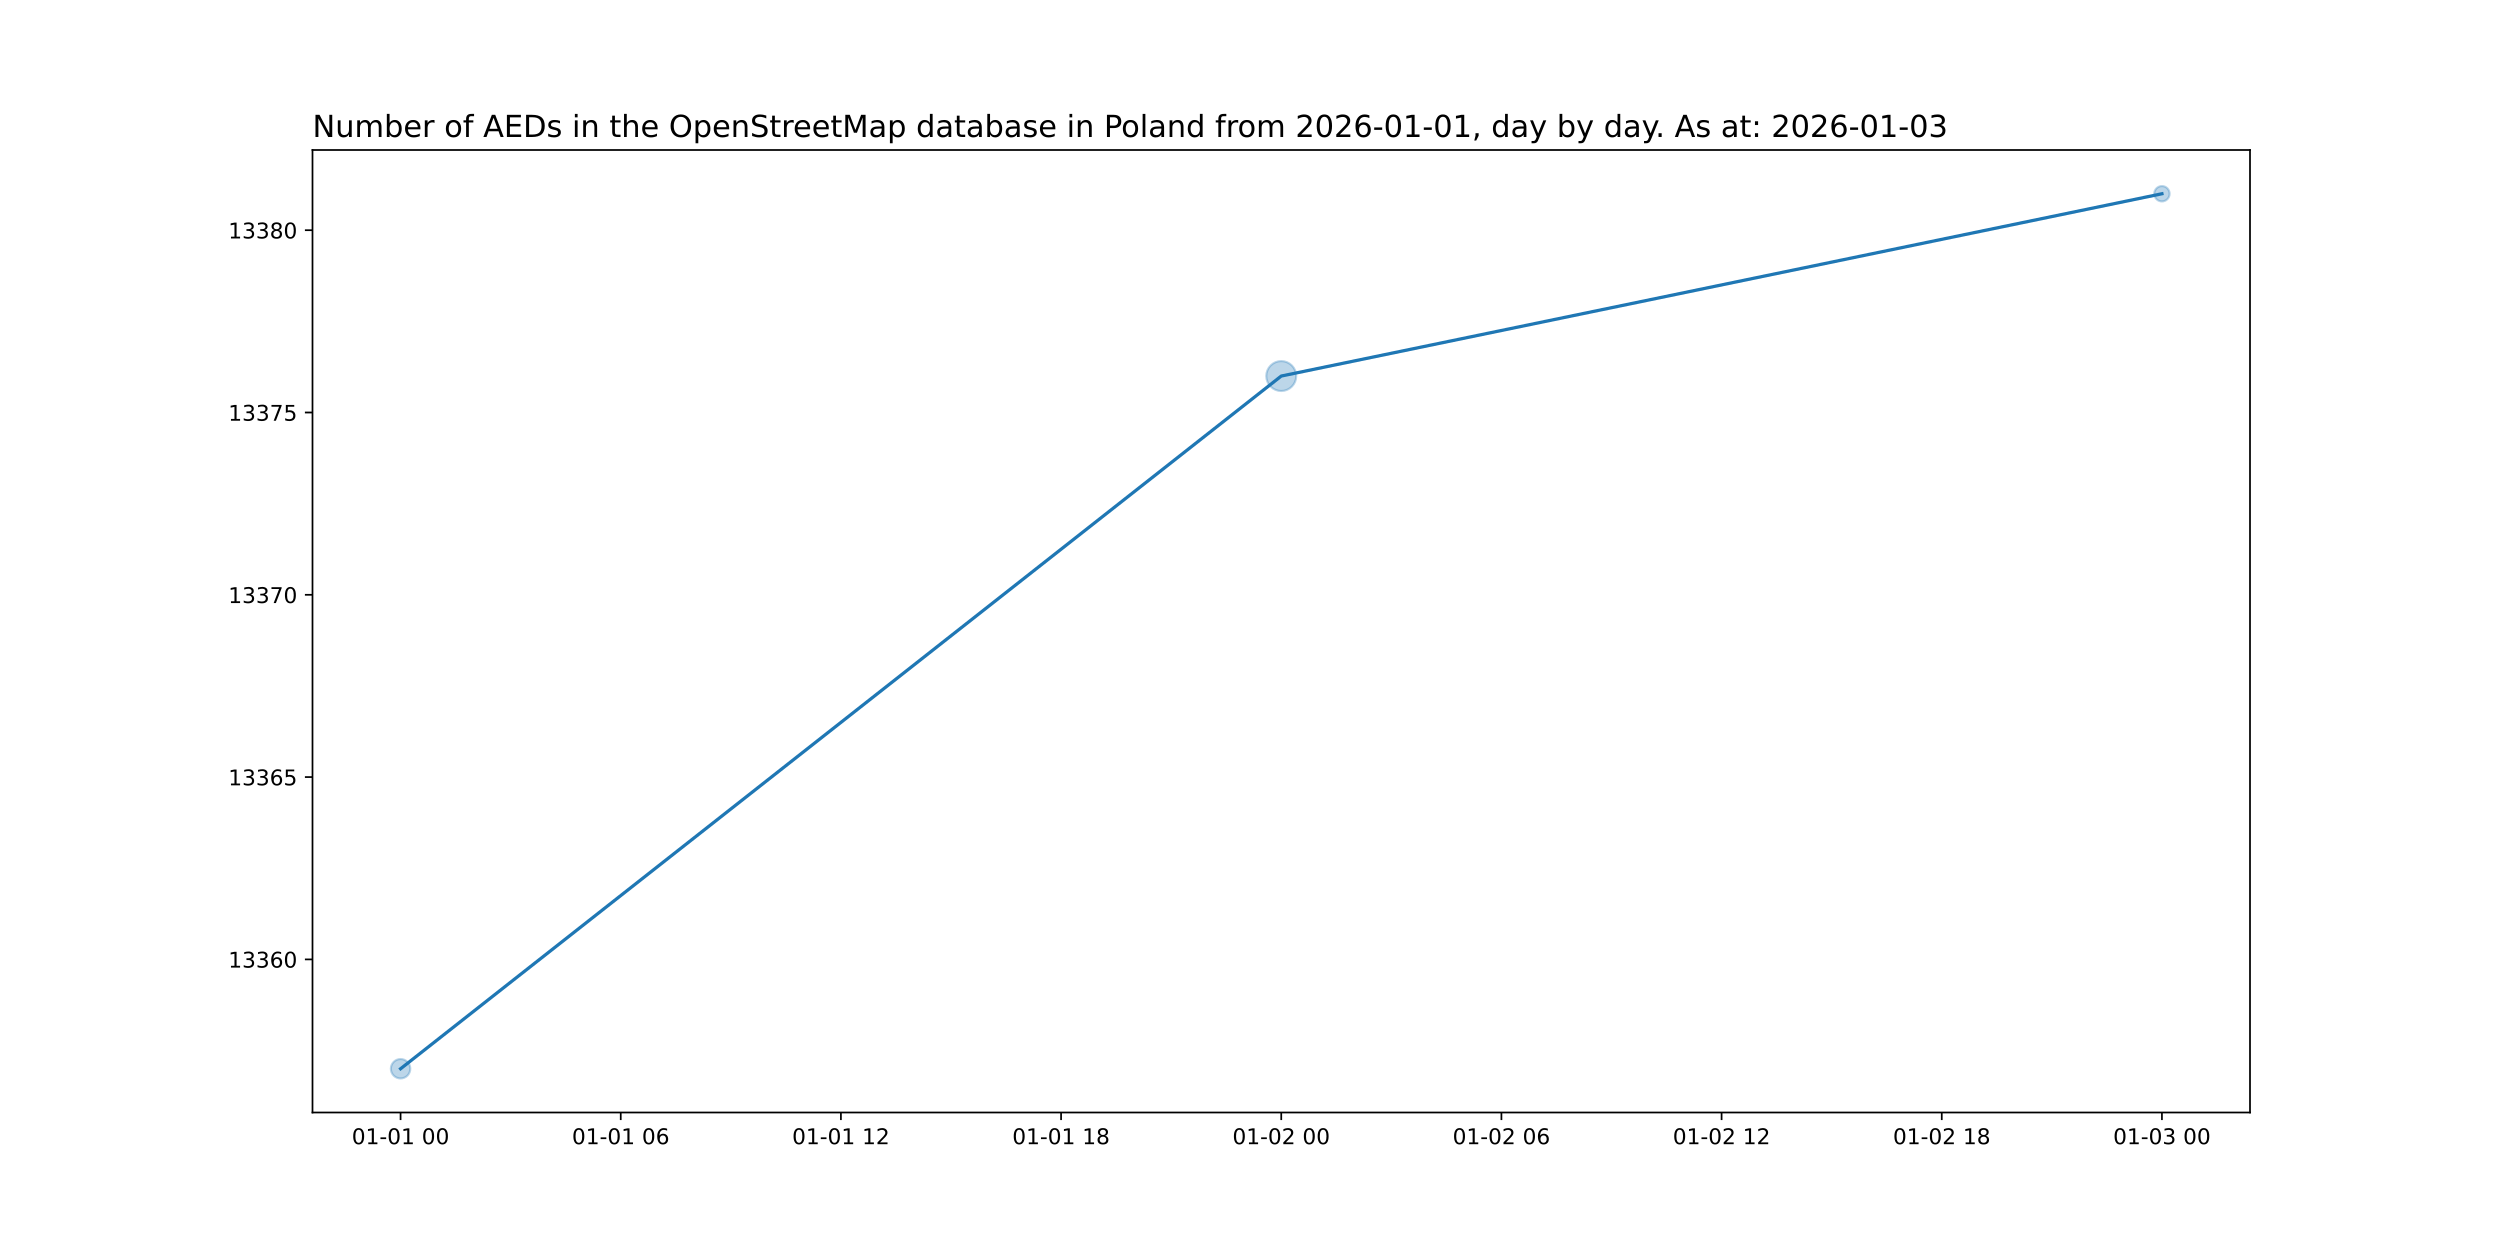
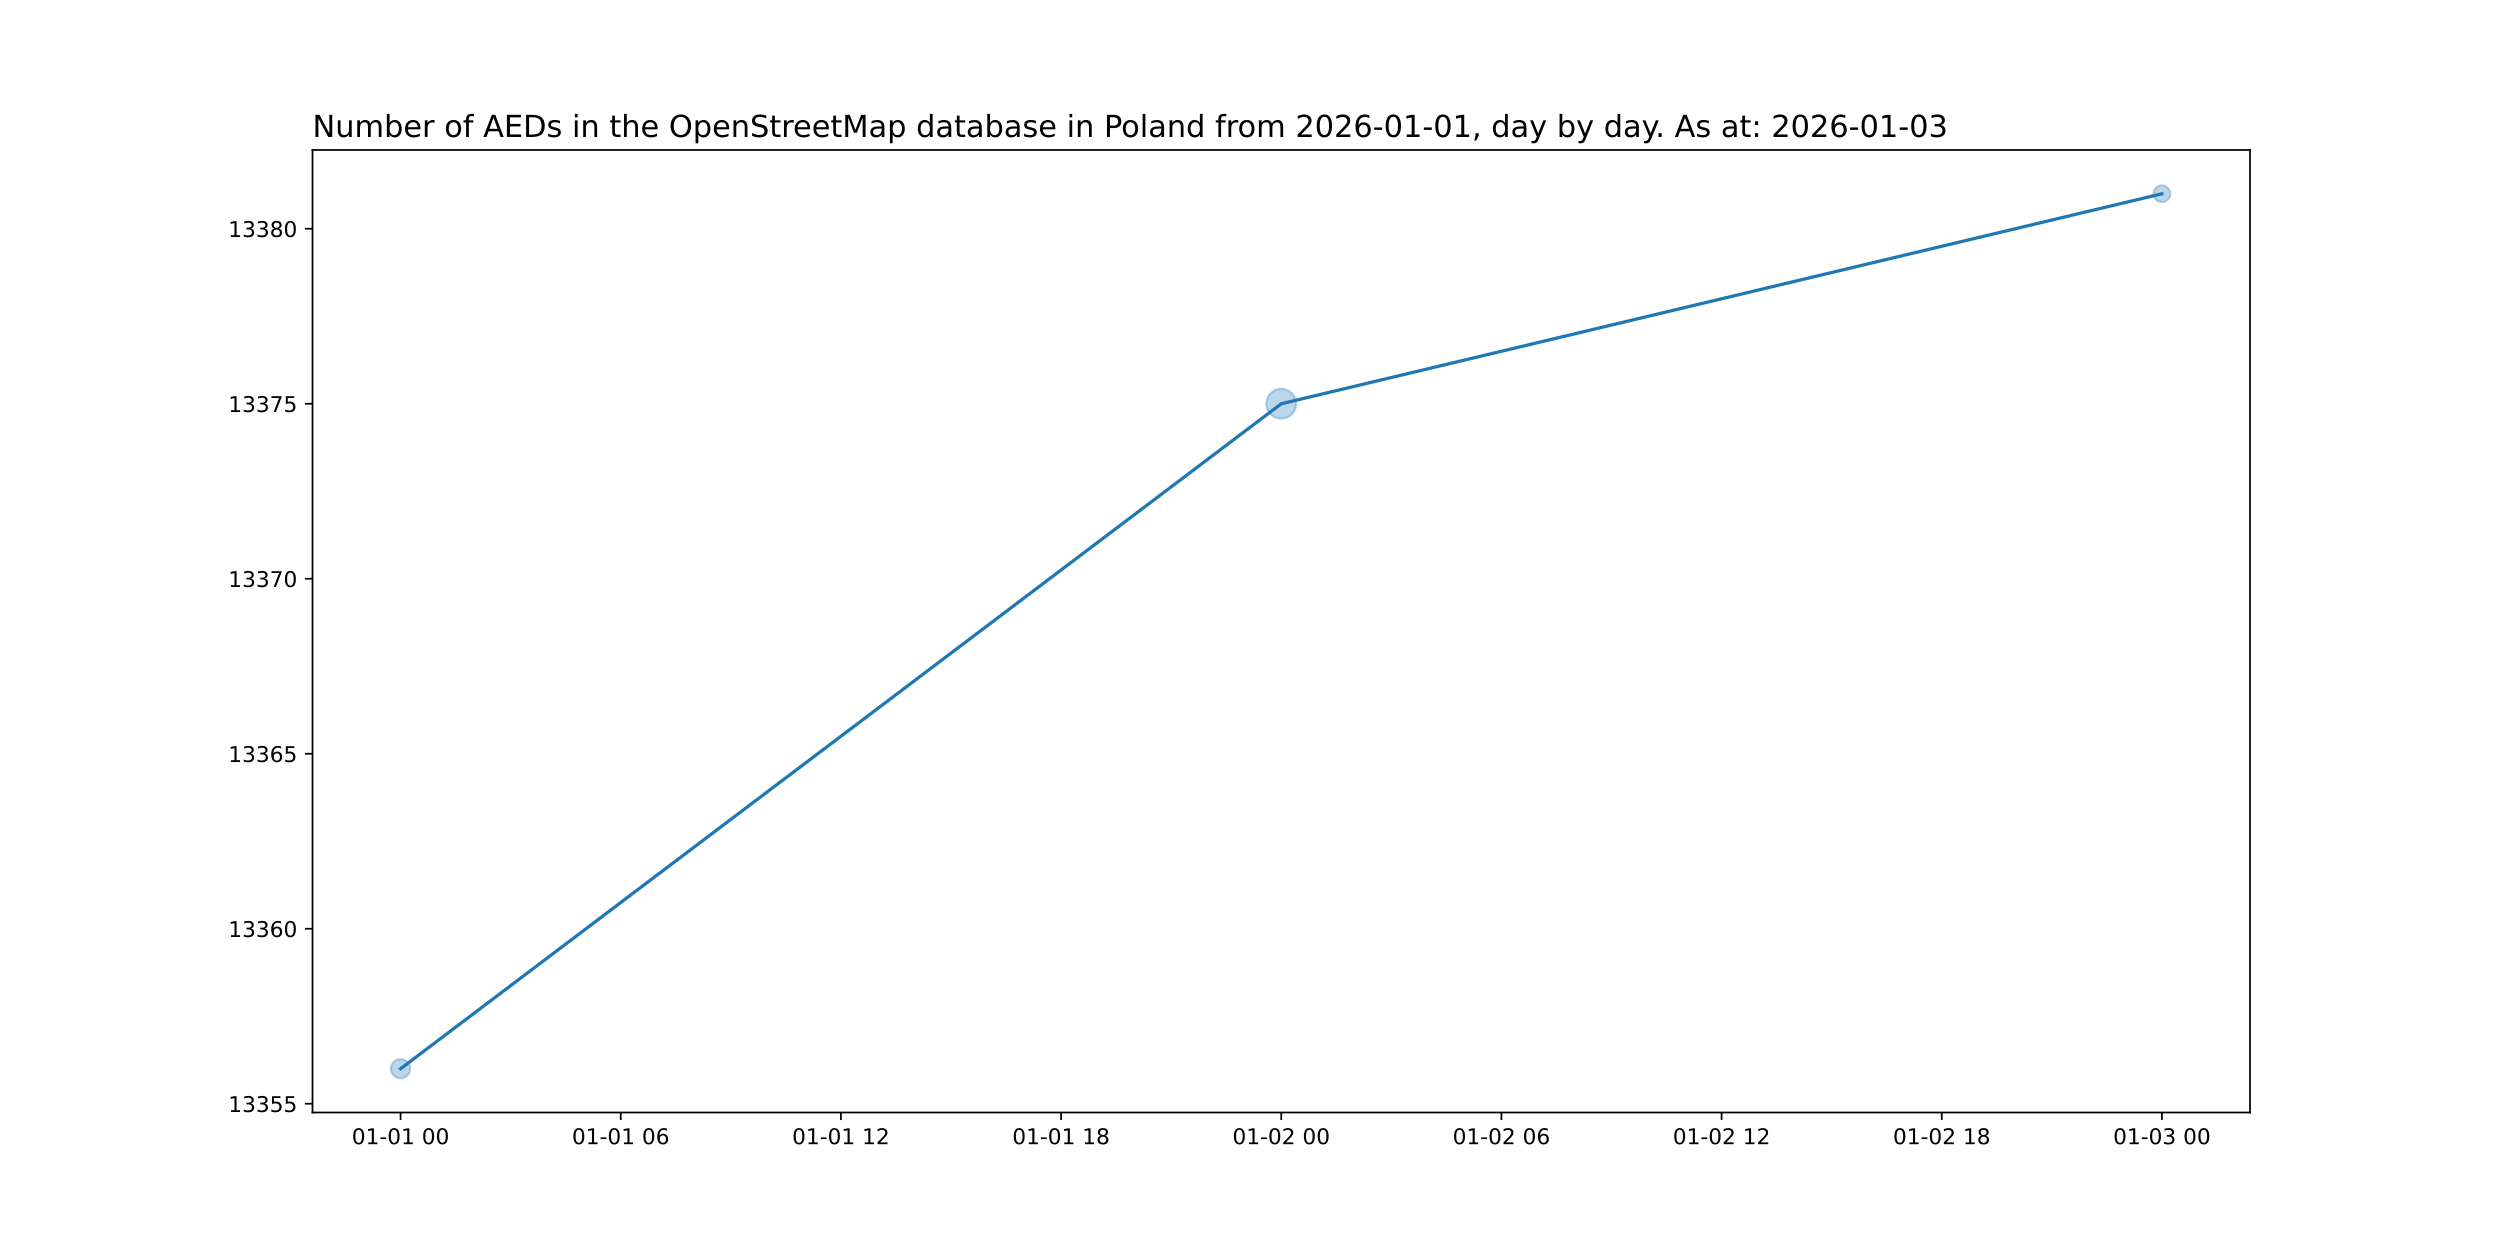
<svg xmlns="http://www.w3.org/2000/svg" xmlns:xlink="http://www.w3.org/1999/xlink" width="1152pt" height="576pt" viewBox="0 0 1152 576" version="1.1">
  <defs>
    <style type="text/css">*{stroke-linejoin: round; stroke-linecap: butt}</style>
  </defs>
  <g id="figure_1">
    <g id="patch_1">
      <path d="M 0 576  L 1152 576  L 1152 0  L 0 0  z " style="fill: #ffffff" />
    </g>
    <g id="axes_1">
      <g id="patch_2">
        <path d="M 144 512.64  L 1036.8 512.64  L 1036.8 69.12  L 144 69.12  z " style="fill: #ffffff" />
      </g>
      <g id="PathCollection_1">
-         <path d="M 184.582 496.952  C 185.768 496.952 186.905 496.481 187.744 495.642  C 188.583 494.804 189.054 493.666 189.054 492.48  C 189.054 491.294 188.583 490.156 187.744 489.318  C 186.905 488.479 185.768 488.008 184.582 488.008  C 183.396 488.008 182.258 488.479 181.42 489.318  C 180.581 490.156 180.11 491.294 180.11 492.48  C 180.11 493.666 180.581 494.804 181.42 495.642  C 182.258 496.481 183.396 496.952 184.582 496.952  z " clip-path="url(#p5d244b89f0)" style="fill: #1f77b4; fill-opacity: 0.3; stroke: #1f77b4; stroke-opacity: 0.3" />
-         <path d="M 590.4 180.172  C 592.228 180.172 593.981 179.446 595.273 178.153  C 596.566 176.861 597.292 175.108 597.292 173.28  C 597.292 171.452 596.566 169.699 595.273 168.407  C 593.981 167.114 592.228 166.388 590.4 166.388  C 588.572 166.388 586.819 167.114 585.527 168.407  C 584.234 169.699 583.508 171.452 583.508 173.28  C 583.508 175.108 584.234 176.861 585.527 178.153  C 586.819 179.446 588.572 180.172 590.4 180.172  z " clip-path="url(#p5d244b89f0)" style="fill: #1f77b4; fill-opacity: 0.3; stroke: #1f77b4; stroke-opacity: 0.3" />
-         <path d="M 996.218 92.816  C 997.156 92.816 998.055 92.443 998.718 91.78  C 999.381 91.117 999.754 90.218 999.754 89.28  C 999.754 88.342 999.381 87.443 998.718 86.78  C 998.055 86.117 997.156 85.744 996.218 85.744  C 995.281 85.744 994.381 86.117 993.718 86.78  C 993.055 87.443 992.683 88.342 992.683 89.28  C 992.683 90.218 993.055 91.117 993.718 91.78  C 994.381 92.443 995.281 92.816 996.218 92.816  z " clip-path="url(#p5d244b89f0)" style="fill: #1f77b4; fill-opacity: 0.3; stroke: #1f77b4; stroke-opacity: 0.3" />
+         <path d="M 184.582 496.952  C 185.768 496.952 186.905 496.481 187.744 495.642  C 188.583 494.804 189.054 493.666 189.054 492.48  C 189.054 491.294 188.583 490.156 187.744 489.318  C 186.905 488.479 185.768 488.008 184.582 488.008  C 183.396 488.008 182.258 488.479 181.42 489.318  C 180.581 490.156 180.11 491.294 180.11 492.48  C 180.11 493.666 180.581 494.804 181.42 495.642  C 182.258 496.481 183.396 496.952 184.582 496.952  z " clip-path="url(#pb6a2651d14)" style="fill: #1f77b4; fill-opacity: 0.3; stroke: #1f77b4; stroke-opacity: 0.3" />
+         <path d="M 590.4 192.94  C 592.228 192.94 593.981 192.214 595.273 190.921  C 596.566 189.629 597.292 187.876 597.292 186.048  C 597.292 184.22 596.566 182.467 595.273 181.175  C 593.981 179.882 592.228 179.156 590.4 179.156  C 588.572 179.156 586.819 179.882 585.527 181.175  C 584.234 182.467 583.508 184.22 583.508 186.048  C 583.508 187.876 584.234 189.629 585.527 190.921  C 586.819 192.214 588.572 192.94 590.4 192.94  z " clip-path="url(#pb6a2651d14)" style="fill: #1f77b4; fill-opacity: 0.3; stroke: #1f77b4; stroke-opacity: 0.3" />
+         <path d="M 996.218 93.153  C 997.245 93.153 998.231 92.745 998.957 92.019  C 999.683 91.292 1000.091 90.307 1000.091 89.28  C 1000.091 88.253 999.683 87.268 998.957 86.541  C 998.231 85.815 997.245 85.407 996.218 85.407  C 995.191 85.407 994.206 85.815 993.48 86.541  C 992.753 87.268 992.345 88.253 992.345 89.28  C 992.345 90.307 992.753 91.292 993.48 92.019  C 994.206 92.745 995.191 93.153 996.218 93.153  z " clip-path="url(#pb6a2651d14)" style="fill: #1f77b4; fill-opacity: 0.3; stroke: #1f77b4; stroke-opacity: 0.3" />
      </g>
      <g id="matplotlib.axis_1">
        <g id="xtick_1">
          <g id="line2d_1">
            <defs>
-               <path id="m5d68cbbdb6" d="M 0 0  L 0 3.5  " style="stroke: #000000; stroke-width: 0.8" />
+               <path id="mcbf6184bca" d="M 0 0  L 0 3.5  " style="stroke: #000000; stroke-width: 0.8" />
            </defs>
            <g>
-               <use xlink:href="#m5d68cbbdb6" x="184.582" y="512.64" style="stroke: #000000; stroke-width: 0.8" />
+               <use xlink:href="#mcbf6184bca" x="184.582" y="512.64" style="stroke: #000000; stroke-width: 0.8" />
            </g>
          </g>
          <g id="text_1">
            <g transform="translate(162.1013 527.2384) scale(0.1 -0.1)">
              <defs>
                <path id="DejaVuSans-30" d="M 2034 4250  Q 1547 4250 1301 3770  Q 1056 3291 1056 2328  Q 1056 1369 1301 889  Q 1547 409 2034 409  Q 2525 409 2770 889  Q 3016 1369 3016 2328  Q 3016 3291 2770 3770  Q 2525 4250 2034 4250  z M 2034 4750  Q 2819 4750 3233 4129  Q 3647 3509 3647 2328  Q 3647 1150 3233 529  Q 2819 -91 2034 -91  Q 1250 -91 836 529  Q 422 1150 422 2328  Q 422 3509 836 4129  Q 1250 4750 2034 4750  z " transform="scale(0.015625)" />
                <path id="DejaVuSans-31" d="M 794 531  L 1825 531  L 1825 4091  L 703 3866  L 703 4441  L 1819 4666  L 2450 4666  L 2450 531  L 3481 531  L 3481 0  L 794 0  L 794 531  z " transform="scale(0.015625)" />
                <path id="DejaVuSans-2d" d="M 313 2009  L 1997 2009  L 1997 1497  L 313 1497  L 313 2009  z " transform="scale(0.015625)" />
                <path id="DejaVuSans-20" transform="scale(0.015625)" />
              </defs>
              <use xlink:href="#DejaVuSans-30" />
              <use xlink:href="#DejaVuSans-31" x="63.623" />
              <use xlink:href="#DejaVuSans-2d" x="127.246" />
              <use xlink:href="#DejaVuSans-30" x="163.33" />
              <use xlink:href="#DejaVuSans-31" x="226.953" />
              <use xlink:href="#DejaVuSans-20" x="290.576" />
              <use xlink:href="#DejaVuSans-30" x="322.363" />
              <use xlink:href="#DejaVuSans-30" x="385.986" />
            </g>
          </g>
        </g>
        <g id="xtick_2">
          <g id="line2d_2">
            <g>
-               <use xlink:href="#m5d68cbbdb6" x="286.036" y="512.64" style="stroke: #000000; stroke-width: 0.8" />
+               <use xlink:href="#mcbf6184bca" x="286.036" y="512.64" style="stroke: #000000; stroke-width: 0.8" />
            </g>
          </g>
          <g id="text_2">
            <g transform="translate(263.5559 527.2384) scale(0.1 -0.1)">
              <defs>
                <path id="DejaVuSans-36" d="M 2113 2584  Q 1688 2584 1439 2293  Q 1191 2003 1191 1497  Q 1191 994 1439 701  Q 1688 409 2113 409  Q 2538 409 2786 701  Q 3034 994 3034 1497  Q 3034 2003 2786 2293  Q 2538 2584 2113 2584  z M 3366 4563  L 3366 3988  Q 3128 4100 2886 4159  Q 2644 4219 2406 4219  Q 1781 4219 1451 3797  Q 1122 3375 1075 2522  Q 1259 2794 1537 2939  Q 1816 3084 2150 3084  Q 2853 3084 3261 2657  Q 3669 2231 3669 1497  Q 3669 778 3244 343  Q 2819 -91 2113 -91  Q 1303 -91 875 529  Q 447 1150 447 2328  Q 447 3434 972 4092  Q 1497 4750 2381 4750  Q 2619 4750 2861 4703  Q 3103 4656 3366 4563  z " transform="scale(0.015625)" />
              </defs>
              <use xlink:href="#DejaVuSans-30" />
              <use xlink:href="#DejaVuSans-31" x="63.623" />
              <use xlink:href="#DejaVuSans-2d" x="127.246" />
              <use xlink:href="#DejaVuSans-30" x="163.33" />
              <use xlink:href="#DejaVuSans-31" x="226.953" />
              <use xlink:href="#DejaVuSans-20" x="290.576" />
              <use xlink:href="#DejaVuSans-30" x="322.363" />
              <use xlink:href="#DejaVuSans-36" x="385.986" />
            </g>
          </g>
        </g>
        <g id="xtick_3">
          <g id="line2d_3">
            <g>
-               <use xlink:href="#m5d68cbbdb6" x="387.491" y="512.64" style="stroke: #000000; stroke-width: 0.8" />
+               <use xlink:href="#mcbf6184bca" x="387.491" y="512.64" style="stroke: #000000; stroke-width: 0.8" />
            </g>
          </g>
          <g id="text_3">
            <g transform="translate(365.0104 527.2384) scale(0.1 -0.1)">
              <defs>
                <path id="DejaVuSans-32" d="M 1228 531  L 3431 531  L 3431 0  L 469 0  L 469 531  Q 828 903 1448 1529  Q 2069 2156 2228 2338  Q 2531 2678 2651 2914  Q 2772 3150 2772 3378  Q 2772 3750 2511 3984  Q 2250 4219 1831 4219  Q 1534 4219 1204 4116  Q 875 4013 500 3803  L 500 4441  Q 881 4594 1212 4672  Q 1544 4750 1819 4750  Q 2544 4750 2975 4387  Q 3406 4025 3406 3419  Q 3406 3131 3298 2873  Q 3191 2616 2906 2266  Q 2828 2175 2409 1742  Q 1991 1309 1228 531  z " transform="scale(0.015625)" />
              </defs>
              <use xlink:href="#DejaVuSans-30" />
              <use xlink:href="#DejaVuSans-31" x="63.623" />
              <use xlink:href="#DejaVuSans-2d" x="127.246" />
              <use xlink:href="#DejaVuSans-30" x="163.33" />
              <use xlink:href="#DejaVuSans-31" x="226.953" />
              <use xlink:href="#DejaVuSans-20" x="290.576" />
              <use xlink:href="#DejaVuSans-31" x="322.363" />
              <use xlink:href="#DejaVuSans-32" x="385.986" />
            </g>
          </g>
        </g>
        <g id="xtick_4">
          <g id="line2d_4">
            <g>
-               <use xlink:href="#m5d68cbbdb6" x="488.945" y="512.64" style="stroke: #000000; stroke-width: 0.8" />
+               <use xlink:href="#mcbf6184bca" x="488.945" y="512.64" style="stroke: #000000; stroke-width: 0.8" />
            </g>
          </g>
          <g id="text_4">
            <g transform="translate(466.465 527.2384) scale(0.1 -0.1)">
              <defs>
                <path id="DejaVuSans-38" d="M 2034 2216  Q 1584 2216 1326 1975  Q 1069 1734 1069 1313  Q 1069 891 1326 650  Q 1584 409 2034 409  Q 2484 409 2743 651  Q 3003 894 3003 1313  Q 3003 1734 2745 1975  Q 2488 2216 2034 2216  z M 1403 2484  Q 997 2584 770 2862  Q 544 3141 544 3541  Q 544 4100 942 4425  Q 1341 4750 2034 4750  Q 2731 4750 3128 4425  Q 3525 4100 3525 3541  Q 3525 3141 3298 2862  Q 3072 2584 2669 2484  Q 3125 2378 3379 2068  Q 3634 1759 3634 1313  Q 3634 634 3220 271  Q 2806 -91 2034 -91  Q 1263 -91 848 271  Q 434 634 434 1313  Q 434 1759 690 2068  Q 947 2378 1403 2484  z M 1172 3481  Q 1172 3119 1398 2916  Q 1625 2713 2034 2713  Q 2441 2713 2670 2916  Q 2900 3119 2900 3481  Q 2900 3844 2670 4047  Q 2441 4250 2034 4250  Q 1625 4250 1398 4047  Q 1172 3844 1172 3481  z " transform="scale(0.015625)" />
              </defs>
              <use xlink:href="#DejaVuSans-30" />
              <use xlink:href="#DejaVuSans-31" x="63.623" />
              <use xlink:href="#DejaVuSans-2d" x="127.246" />
              <use xlink:href="#DejaVuSans-30" x="163.33" />
              <use xlink:href="#DejaVuSans-31" x="226.953" />
              <use xlink:href="#DejaVuSans-20" x="290.576" />
              <use xlink:href="#DejaVuSans-31" x="322.363" />
              <use xlink:href="#DejaVuSans-38" x="385.986" />
            </g>
          </g>
        </g>
        <g id="xtick_5">
          <g id="line2d_5">
            <g>
-               <use xlink:href="#m5d68cbbdb6" x="590.4" y="512.64" style="stroke: #000000; stroke-width: 0.8" />
+               <use xlink:href="#mcbf6184bca" x="590.4" y="512.64" style="stroke: #000000; stroke-width: 0.8" />
            </g>
          </g>
          <g id="text_5">
            <g transform="translate(567.9195 527.2384) scale(0.1 -0.1)">
              <use xlink:href="#DejaVuSans-30" />
              <use xlink:href="#DejaVuSans-31" x="63.623" />
              <use xlink:href="#DejaVuSans-2d" x="127.246" />
              <use xlink:href="#DejaVuSans-30" x="163.33" />
              <use xlink:href="#DejaVuSans-32" x="226.953" />
              <use xlink:href="#DejaVuSans-20" x="290.576" />
              <use xlink:href="#DejaVuSans-30" x="322.363" />
              <use xlink:href="#DejaVuSans-30" x="385.986" />
            </g>
          </g>
        </g>
        <g id="xtick_6">
          <g id="line2d_6">
            <g>
-               <use xlink:href="#m5d68cbbdb6" x="691.855" y="512.64" style="stroke: #000000; stroke-width: 0.8" />
+               <use xlink:href="#mcbf6184bca" x="691.855" y="512.64" style="stroke: #000000; stroke-width: 0.8" />
            </g>
          </g>
          <g id="text_6">
            <g transform="translate(669.3741 527.2384) scale(0.1 -0.1)">
              <use xlink:href="#DejaVuSans-30" />
              <use xlink:href="#DejaVuSans-31" x="63.623" />
              <use xlink:href="#DejaVuSans-2d" x="127.246" />
              <use xlink:href="#DejaVuSans-30" x="163.33" />
              <use xlink:href="#DejaVuSans-32" x="226.953" />
              <use xlink:href="#DejaVuSans-20" x="290.576" />
              <use xlink:href="#DejaVuSans-30" x="322.363" />
              <use xlink:href="#DejaVuSans-36" x="385.986" />
            </g>
          </g>
        </g>
        <g id="xtick_7">
          <g id="line2d_7">
            <g>
-               <use xlink:href="#m5d68cbbdb6" x="793.309" y="512.64" style="stroke: #000000; stroke-width: 0.8" />
+               <use xlink:href="#mcbf6184bca" x="793.309" y="512.64" style="stroke: #000000; stroke-width: 0.8" />
            </g>
          </g>
          <g id="text_7">
            <g transform="translate(770.8286 527.2384) scale(0.1 -0.1)">
              <use xlink:href="#DejaVuSans-30" />
              <use xlink:href="#DejaVuSans-31" x="63.623" />
              <use xlink:href="#DejaVuSans-2d" x="127.246" />
              <use xlink:href="#DejaVuSans-30" x="163.33" />
              <use xlink:href="#DejaVuSans-32" x="226.953" />
              <use xlink:href="#DejaVuSans-20" x="290.576" />
              <use xlink:href="#DejaVuSans-31" x="322.363" />
              <use xlink:href="#DejaVuSans-32" x="385.986" />
            </g>
          </g>
        </g>
        <g id="xtick_8">
          <g id="line2d_8">
            <g>
-               <use xlink:href="#m5d68cbbdb6" x="894.764" y="512.64" style="stroke: #000000; stroke-width: 0.8" />
+               <use xlink:href="#mcbf6184bca" x="894.764" y="512.64" style="stroke: #000000; stroke-width: 0.8" />
            </g>
          </g>
          <g id="text_8">
            <g transform="translate(872.2832 527.2384) scale(0.1 -0.1)">
              <use xlink:href="#DejaVuSans-30" />
              <use xlink:href="#DejaVuSans-31" x="63.623" />
              <use xlink:href="#DejaVuSans-2d" x="127.246" />
              <use xlink:href="#DejaVuSans-30" x="163.33" />
              <use xlink:href="#DejaVuSans-32" x="226.953" />
              <use xlink:href="#DejaVuSans-20" x="290.576" />
              <use xlink:href="#DejaVuSans-31" x="322.363" />
              <use xlink:href="#DejaVuSans-38" x="385.986" />
            </g>
          </g>
        </g>
        <g id="xtick_9">
          <g id="line2d_9">
            <g>
-               <use xlink:href="#m5d68cbbdb6" x="996.218" y="512.64" style="stroke: #000000; stroke-width: 0.8" />
+               <use xlink:href="#mcbf6184bca" x="996.218" y="512.64" style="stroke: #000000; stroke-width: 0.8" />
            </g>
          </g>
          <g id="text_9">
            <g transform="translate(973.7377 527.2384) scale(0.1 -0.1)">
              <defs>
                <path id="DejaVuSans-33" d="M 2597 2516  Q 3050 2419 3304 2112  Q 3559 1806 3559 1356  Q 3559 666 3084 287  Q 2609 -91 1734 -91  Q 1441 -91 1130 -33  Q 819 25 488 141  L 488 750  Q 750 597 1062 519  Q 1375 441 1716 441  Q 2309 441 2620 675  Q 2931 909 2931 1356  Q 2931 1769 2642 2001  Q 2353 2234 1838 2234  L 1294 2234  L 1294 2753  L 1863 2753  Q 2328 2753 2575 2939  Q 2822 3125 2822 3475  Q 2822 3834 2567 4026  Q 2313 4219 1838 4219  Q 1578 4219 1281 4162  Q 984 4106 628 3988  L 628 4550  Q 988 4650 1302 4700  Q 1616 4750 1894 4750  Q 2613 4750 3031 4423  Q 3450 4097 3450 3541  Q 3450 3153 3228 2886  Q 3006 2619 2597 2516  z " transform="scale(0.015625)" />
              </defs>
              <use xlink:href="#DejaVuSans-30" />
              <use xlink:href="#DejaVuSans-31" x="63.623" />
              <use xlink:href="#DejaVuSans-2d" x="127.246" />
              <use xlink:href="#DejaVuSans-30" x="163.33" />
              <use xlink:href="#DejaVuSans-33" x="226.953" />
              <use xlink:href="#DejaVuSans-20" x="290.576" />
              <use xlink:href="#DejaVuSans-30" x="322.363" />
              <use xlink:href="#DejaVuSans-30" x="385.986" />
            </g>
          </g>
        </g>
      </g>
      <g id="matplotlib.axis_2">
        <g id="ytick_1">
          <g id="line2d_10">
            <defs>
-               <path id="m7790ea1df7" d="M 0 0  L -3.5 0  " style="stroke: #000000; stroke-width: 0.8" />
+               <path id="mb720335d60" d="M 0 0  L -3.5 0  " style="stroke: #000000; stroke-width: 0.8" />
            </defs>
            <g>
-               <use xlink:href="#m7790ea1df7" x="144" y="442.08" style="stroke: #000000; stroke-width: 0.8" />
+               <use xlink:href="#mb720335d60" x="144" y="508.608" style="stroke: #000000; stroke-width: 0.8" />
            </g>
          </g>
          <g id="text_10">
-             <g transform="translate(105.1875 445.8792) scale(0.1 -0.1)">
+             <g transform="translate(105.1875 512.4072) scale(0.1 -0.1)">
+               <defs>
+                 <path id="DejaVuSans-35" d="M 691 4666  L 3169 4666  L 3169 4134  L 1269 4134  L 1269 2991  Q 1406 3038 1543 3061  Q 1681 3084 1819 3084  Q 2600 3084 3056 2656  Q 3513 2228 3513 1497  Q 3513 744 3044 326  Q 2575 -91 1722 -91  Q 1428 -91 1123 -41  Q 819 9 494 109  L 494 744  Q 775 591 1075 516  Q 1375 441 1709 441  Q 2250 441 2565 725  Q 2881 1009 2881 1497  Q 2881 1984 2565 2268  Q 2250 2553 1709 2553  Q 1456 2553 1204 2497  Q 953 2441 691 2322  L 691 4666  z " transform="scale(0.015625)" />
+               </defs>
+               <use xlink:href="#DejaVuSans-31" />
+               <use xlink:href="#DejaVuSans-33" x="63.623" />
+               <use xlink:href="#DejaVuSans-33" x="127.246" />
+               <use xlink:href="#DejaVuSans-35" x="190.869" />
+               <use xlink:href="#DejaVuSans-35" x="254.492" />
+             </g>
+           </g>
+         </g>
+         <g id="ytick_2">
+           <g id="line2d_11">
+             <g>
+               <use xlink:href="#mb720335d60" x="144" y="427.968" style="stroke: #000000; stroke-width: 0.8" />
+             </g>
+           </g>
+           <g id="text_11">
+             <g transform="translate(105.1875 431.7672) scale(0.1 -0.1)">
              <use xlink:href="#DejaVuSans-31" />
              <use xlink:href="#DejaVuSans-33" x="63.623" />
              <use xlink:href="#DejaVuSans-33" x="127.246" />
              <use xlink:href="#DejaVuSans-36" x="190.869" />
              <use xlink:href="#DejaVuSans-30" x="254.492" />
            </g>
          </g>
        </g>
-         <g id="ytick_2">
-           <g id="line2d_11">
-             <g>
-               <use xlink:href="#m7790ea1df7" x="144" y="358.08" style="stroke: #000000; stroke-width: 0.8" />
-             </g>
-           </g>
-           <g id="text_11">
-             <g transform="translate(105.1875 361.8792) scale(0.1 -0.1)">
-               <defs>
-                 <path id="DejaVuSans-35" d="M 691 4666  L 3169 4666  L 3169 4134  L 1269 4134  L 1269 2991  Q 1406 3038 1543 3061  Q 1681 3084 1819 3084  Q 2600 3084 3056 2656  Q 3513 2228 3513 1497  Q 3513 744 3044 326  Q 2575 -91 1722 -91  Q 1428 -91 1123 -41  Q 819 9 494 109  L 494 744  Q 775 591 1075 516  Q 1375 441 1709 441  Q 2250 441 2565 725  Q 2881 1009 2881 1497  Q 2881 1984 2565 2268  Q 2250 2553 1709 2553  Q 1456 2553 1204 2497  Q 953 2441 691 2322  L 691 4666  z " transform="scale(0.015625)" />
-               </defs>
+         <g id="ytick_3">
+           <g id="line2d_12">
+             <g>
+               <use xlink:href="#mb720335d60" x="144" y="347.328" style="stroke: #000000; stroke-width: 0.8" />
+             </g>
+           </g>
+           <g id="text_12">
+             <g transform="translate(105.1875 351.1272) scale(0.1 -0.1)">
              <use xlink:href="#DejaVuSans-31" />
              <use xlink:href="#DejaVuSans-33" x="63.623" />
              <use xlink:href="#DejaVuSans-33" x="127.246" />
              <use xlink:href="#DejaVuSans-36" x="190.869" />
              <use xlink:href="#DejaVuSans-35" x="254.492" />
            </g>
          </g>
        </g>
-         <g id="ytick_3">
-           <g id="line2d_12">
-             <g>
-               <use xlink:href="#m7790ea1df7" x="144" y="274.08" style="stroke: #000000; stroke-width: 0.8" />
-             </g>
-           </g>
-           <g id="text_12">
-             <g transform="translate(105.1875 277.8792) scale(0.1 -0.1)">
+         <g id="ytick_4">
+           <g id="line2d_13">
+             <g>
+               <use xlink:href="#mb720335d60" x="144" y="266.688" style="stroke: #000000; stroke-width: 0.8" />
+             </g>
+           </g>
+           <g id="text_13">
+             <g transform="translate(105.1875 270.4872) scale(0.1 -0.1)">
              <defs>
                <path id="DejaVuSans-37" d="M 525 4666  L 3525 4666  L 3525 4397  L 1831 0  L 1172 0  L 2766 4134  L 525 4134  L 525 4666  z " transform="scale(0.015625)" />
              </defs>
              <use xlink:href="#DejaVuSans-31" />
              <use xlink:href="#DejaVuSans-33" x="63.623" />
              <use xlink:href="#DejaVuSans-33" x="127.246" />
              <use xlink:href="#DejaVuSans-37" x="190.869" />
              <use xlink:href="#DejaVuSans-30" x="254.492" />
            </g>
          </g>
        </g>
-         <g id="ytick_4">
-           <g id="line2d_13">
-             <g>
-               <use xlink:href="#m7790ea1df7" x="144" y="190.08" style="stroke: #000000; stroke-width: 0.8" />
-             </g>
-           </g>
-           <g id="text_13">
-             <g transform="translate(105.1875 193.8792) scale(0.1 -0.1)">
+         <g id="ytick_5">
+           <g id="line2d_14">
+             <g>
+               <use xlink:href="#mb720335d60" x="144" y="186.048" style="stroke: #000000; stroke-width: 0.8" />
+             </g>
+           </g>
+           <g id="text_14">
+             <g transform="translate(105.1875 189.8472) scale(0.1 -0.1)">
              <use xlink:href="#DejaVuSans-31" />
              <use xlink:href="#DejaVuSans-33" x="63.623" />
              <use xlink:href="#DejaVuSans-33" x="127.246" />
              <use xlink:href="#DejaVuSans-37" x="190.869" />
              <use xlink:href="#DejaVuSans-35" x="254.492" />
            </g>
          </g>
        </g>
-         <g id="ytick_5">
-           <g id="line2d_14">
-             <g>
-               <use xlink:href="#m7790ea1df7" x="144" y="106.08" style="stroke: #000000; stroke-width: 0.8" />
-             </g>
-           </g>
-           <g id="text_14">
-             <g transform="translate(105.1875 109.8792) scale(0.1 -0.1)">
+         <g id="ytick_6">
+           <g id="line2d_15">
+             <g>
+               <use xlink:href="#mb720335d60" x="144" y="105.408" style="stroke: #000000; stroke-width: 0.8" />
+             </g>
+           </g>
+           <g id="text_15">
+             <g transform="translate(105.1875 109.2072) scale(0.1 -0.1)">
              <use xlink:href="#DejaVuSans-31" />
              <use xlink:href="#DejaVuSans-33" x="63.623" />
              <use xlink:href="#DejaVuSans-33" x="127.246" />
              <use xlink:href="#DejaVuSans-38" x="190.869" />
              <use xlink:href="#DejaVuSans-30" x="254.492" />
            </g>
          </g>
        </g>
      </g>
-       <g id="line2d_15">
-         <path d="M 184.582 492.48  L 590.4 173.28  L 996.218 89.28  " clip-path="url(#p5d244b89f0)" style="fill: none; stroke: #1f77b4; stroke-width: 1.5; stroke-linecap: square" />
+       <g id="line2d_16">
+         <path d="M 184.582 492.48  L 590.4 186.048  L 996.218 89.28  " clip-path="url(#pb6a2651d14)" style="fill: none; stroke: #1f77b4; stroke-width: 1.5; stroke-linecap: square" />
      </g>
      <g id="patch_3">
        <path d="M 144 512.64  L 144 69.12  " style="fill: none; stroke: #000000; stroke-width: 0.8; stroke-linejoin: miter; stroke-linecap: square" />
      </g>
      <g id="patch_4">
        <path d="M 1036.8 512.64  L 1036.8 69.12  " style="fill: none; stroke: #000000; stroke-width: 0.8; stroke-linejoin: miter; stroke-linecap: square" />
      </g>
      <g id="patch_5">
        <path d="M 144 512.64  L 1036.8 512.64  " style="fill: none; stroke: #000000; stroke-width: 0.8; stroke-linejoin: miter; stroke-linecap: square" />
      </g>
      <g id="patch_6">
        <path d="M 144 69.12  L 1036.8 69.12  " style="fill: none; stroke: #000000; stroke-width: 0.8; stroke-linejoin: miter; stroke-linecap: square" />
      </g>
-       <g id="text_15">
+       <g id="text_16">
        <g transform="translate(144 63.12) scale(0.14 -0.14)">
          <defs>
            <path id="DejaVuSans-4e" d="M 628 4666  L 1478 4666  L 3547 763  L 3547 4666  L 4159 4666  L 4159 0  L 3309 0  L 1241 3903  L 1241 0  L 628 0  L 628 4666  z " transform="scale(0.015625)" />
            <path id="DejaVuSans-75" d="M 544 1381  L 544 3500  L 1119 3500  L 1119 1403  Q 1119 906 1312 657  Q 1506 409 1894 409  Q 2359 409 2629 706  Q 2900 1003 2900 1516  L 2900 3500  L 3475 3500  L 3475 0  L 2900 0  L 2900 538  Q 2691 219 2414 64  Q 2138 -91 1772 -91  Q 1169 -91 856 284  Q 544 659 544 1381  z M 1991 3584  L 1991 3584  z " transform="scale(0.015625)" />
            <path id="DejaVuSans-6d" d="M 3328 2828  Q 3544 3216 3844 3400  Q 4144 3584 4550 3584  Q 5097 3584 5394 3201  Q 5691 2819 5691 2113  L 5691 0  L 5113 0  L 5113 2094  Q 5113 2597 4934 2840  Q 4756 3084 4391 3084  Q 3944 3084 3684 2787  Q 3425 2491 3425 1978  L 3425 0  L 2847 0  L 2847 2094  Q 2847 2600 2669 2842  Q 2491 3084 2119 3084  Q 1678 3084 1418 2786  Q 1159 2488 1159 1978  L 1159 0  L 581 0  L 581 3500  L 1159 3500  L 1159 2956  Q 1356 3278 1631 3431  Q 1906 3584 2284 3584  Q 2666 3584 2933 3390  Q 3200 3197 3328 2828  z " transform="scale(0.015625)" />
            <path id="DejaVuSans-62" d="M 3116 1747  Q 3116 2381 2855 2742  Q 2594 3103 2138 3103  Q 1681 3103 1420 2742  Q 1159 2381 1159 1747  Q 1159 1113 1420 752  Q 1681 391 2138 391  Q 2594 391 2855 752  Q 3116 1113 3116 1747  z M 1159 2969  Q 1341 3281 1617 3432  Q 1894 3584 2278 3584  Q 2916 3584 3314 3078  Q 3713 2572 3713 1747  Q 3713 922 3314 415  Q 2916 -91 2278 -91  Q 1894 -91 1617 61  Q 1341 213 1159 525  L 1159 0  L 581 0  L 581 4863  L 1159 4863  L 1159 2969  z " transform="scale(0.015625)" />
            <path id="DejaVuSans-65" d="M 3597 1894  L 3597 1613  L 953 1613  Q 991 1019 1311 708  Q 1631 397 2203 397  Q 2534 397 2845 478  Q 3156 559 3463 722  L 3463 178  Q 3153 47 2828 -22  Q 2503 -91 2169 -91  Q 1331 -91 842 396  Q 353 884 353 1716  Q 353 2575 817 3079  Q 1281 3584 2069 3584  Q 2775 3584 3186 3129  Q 3597 2675 3597 1894  z M 3022 2063  Q 3016 2534 2758 2815  Q 2500 3097 2075 3097  Q 1594 3097 1305 2825  Q 1016 2553 972 2059  L 3022 2063  z " transform="scale(0.015625)" />
            <path id="DejaVuSans-72" d="M 2631 2963  Q 2534 3019 2420 3045  Q 2306 3072 2169 3072  Q 1681 3072 1420 2755  Q 1159 2438 1159 1844  L 1159 0  L 581 0  L 581 3500  L 1159 3500  L 1159 2956  Q 1341 3275 1631 3429  Q 1922 3584 2338 3584  Q 2397 3584 2469 3576  Q 2541 3569 2628 3553  L 2631 2963  z " transform="scale(0.015625)" />
            <path id="DejaVuSans-6f" d="M 1959 3097  Q 1497 3097 1228 2736  Q 959 2375 959 1747  Q 959 1119 1226 758  Q 1494 397 1959 397  Q 2419 397 2687 759  Q 2956 1122 2956 1747  Q 2956 2369 2687 2733  Q 2419 3097 1959 3097  z M 1959 3584  Q 2709 3584 3137 3096  Q 3566 2609 3566 1747  Q 3566 888 3137 398  Q 2709 -91 1959 -91  Q 1206 -91 779 398  Q 353 888 353 1747  Q 353 2609 779 3096  Q 1206 3584 1959 3584  z " transform="scale(0.015625)" />
            <path id="DejaVuSans-66" d="M 2375 4863  L 2375 4384  L 1825 4384  Q 1516 4384 1395 4259  Q 1275 4134 1275 3809  L 1275 3500  L 2222 3500  L 2222 3053  L 1275 3053  L 1275 0  L 697 0  L 697 3053  L 147 3053  L 147 3500  L 697 3500  L 697 3744  Q 697 4328 969 4595  Q 1241 4863 1831 4863  L 2375 4863  z " transform="scale(0.015625)" />
            <path id="DejaVuSans-41" d="M 2188 4044  L 1331 1722  L 3047 1722  L 2188 4044  z M 1831 4666  L 2547 4666  L 4325 0  L 3669 0  L 3244 1197  L 1141 1197  L 716 0  L 50 0  L 1831 4666  z " transform="scale(0.015625)" />
            <path id="DejaVuSans-45" d="M 628 4666  L 3578 4666  L 3578 4134  L 1259 4134  L 1259 2753  L 3481 2753  L 3481 2222  L 1259 2222  L 1259 531  L 3634 531  L 3634 0  L 628 0  L 628 4666  z " transform="scale(0.015625)" />
            <path id="DejaVuSans-44" d="M 1259 4147  L 1259 519  L 2022 519  Q 2988 519 3436 956  Q 3884 1394 3884 2338  Q 3884 3275 3436 3711  Q 2988 4147 2022 4147  L 1259 4147  z M 628 4666  L 1925 4666  Q 3281 4666 3915 4102  Q 4550 3538 4550 2338  Q 4550 1131 3912 565  Q 3275 0 1925 0  L 628 0  L 628 4666  z " transform="scale(0.015625)" />
            <path id="DejaVuSans-73" d="M 2834 3397  L 2834 2853  Q 2591 2978 2328 3040  Q 2066 3103 1784 3103  Q 1356 3103 1142 2972  Q 928 2841 928 2578  Q 928 2378 1081 2264  Q 1234 2150 1697 2047  L 1894 2003  Q 2506 1872 2764 1633  Q 3022 1394 3022 966  Q 3022 478 2636 193  Q 2250 -91 1575 -91  Q 1294 -91 989 -36  Q 684 19 347 128  L 347 722  Q 666 556 975 473  Q 1284 391 1588 391  Q 1994 391 2212 530  Q 2431 669 2431 922  Q 2431 1156 2273 1281  Q 2116 1406 1581 1522  L 1381 1569  Q 847 1681 609 1914  Q 372 2147 372 2553  Q 372 3047 722 3315  Q 1072 3584 1716 3584  Q 2034 3584 2315 3537  Q 2597 3491 2834 3397  z " transform="scale(0.015625)" />
            <path id="DejaVuSans-69" d="M 603 3500  L 1178 3500  L 1178 0  L 603 0  L 603 3500  z M 603 4863  L 1178 4863  L 1178 4134  L 603 4134  L 603 4863  z " transform="scale(0.015625)" />
            <path id="DejaVuSans-6e" d="M 3513 2113  L 3513 0  L 2938 0  L 2938 2094  Q 2938 2591 2744 2837  Q 2550 3084 2163 3084  Q 1697 3084 1428 2787  Q 1159 2491 1159 1978  L 1159 0  L 581 0  L 581 3500  L 1159 3500  L 1159 2956  Q 1366 3272 1645 3428  Q 1925 3584 2291 3584  Q 2894 3584 3203 3211  Q 3513 2838 3513 2113  z " transform="scale(0.015625)" />
            <path id="DejaVuSans-74" d="M 1172 4494  L 1172 3500  L 2356 3500  L 2356 3053  L 1172 3053  L 1172 1153  Q 1172 725 1289 603  Q 1406 481 1766 481  L 2356 481  L 2356 0  L 1766 0  Q 1100 0 847 248  Q 594 497 594 1153  L 594 3053  L 172 3053  L 172 3500  L 594 3500  L 594 4494  L 1172 4494  z " transform="scale(0.015625)" />
            <path id="DejaVuSans-68" d="M 3513 2113  L 3513 0  L 2938 0  L 2938 2094  Q 2938 2591 2744 2837  Q 2550 3084 2163 3084  Q 1697 3084 1428 2787  Q 1159 2491 1159 1978  L 1159 0  L 581 0  L 581 4863  L 1159 4863  L 1159 2956  Q 1366 3272 1645 3428  Q 1925 3584 2291 3584  Q 2894 3584 3203 3211  Q 3513 2838 3513 2113  z " transform="scale(0.015625)" />
            <path id="DejaVuSans-4f" d="M 2522 4238  Q 1834 4238 1429 3725  Q 1025 3213 1025 2328  Q 1025 1447 1429 934  Q 1834 422 2522 422  Q 3209 422 3611 934  Q 4013 1447 4013 2328  Q 4013 3213 3611 3725  Q 3209 4238 2522 4238  z M 2522 4750  Q 3503 4750 4090 4092  Q 4678 3434 4678 2328  Q 4678 1225 4090 567  Q 3503 -91 2522 -91  Q 1538 -91 948 565  Q 359 1222 359 2328  Q 359 3434 948 4092  Q 1538 4750 2522 4750  z " transform="scale(0.015625)" />
            <path id="DejaVuSans-70" d="M 1159 525  L 1159 -1331  L 581 -1331  L 581 3500  L 1159 3500  L 1159 2969  Q 1341 3281 1617 3432  Q 1894 3584 2278 3584  Q 2916 3584 3314 3078  Q 3713 2572 3713 1747  Q 3713 922 3314 415  Q 2916 -91 2278 -91  Q 1894 -91 1617 61  Q 1341 213 1159 525  z M 3116 1747  Q 3116 2381 2855 2742  Q 2594 3103 2138 3103  Q 1681 3103 1420 2742  Q 1159 2381 1159 1747  Q 1159 1113 1420 752  Q 1681 391 2138 391  Q 2594 391 2855 752  Q 3116 1113 3116 1747  z " transform="scale(0.015625)" />
            <path id="DejaVuSans-53" d="M 3425 4513  L 3425 3897  Q 3066 4069 2747 4153  Q 2428 4238 2131 4238  Q 1616 4238 1336 4038  Q 1056 3838 1056 3469  Q 1056 3159 1242 3001  Q 1428 2844 1947 2747  L 2328 2669  Q 3034 2534 3370 2195  Q 3706 1856 3706 1288  Q 3706 609 3251 259  Q 2797 -91 1919 -91  Q 1588 -91 1214 -16  Q 841 59 441 206  L 441 856  Q 825 641 1194 531  Q 1563 422 1919 422  Q 2459 422 2753 634  Q 3047 847 3047 1241  Q 3047 1584 2836 1778  Q 2625 1972 2144 2069  L 1759 2144  Q 1053 2284 737 2584  Q 422 2884 422 3419  Q 422 4038 858 4394  Q 1294 4750 2059 4750  Q 2388 4750 2728 4690  Q 3069 4631 3425 4513  z " transform="scale(0.015625)" />
            <path id="DejaVuSans-4d" d="M 628 4666  L 1569 4666  L 2759 1491  L 3956 4666  L 4897 4666  L 4897 0  L 4281 0  L 4281 4097  L 3078 897  L 2444 897  L 1241 4097  L 1241 0  L 628 0  L 628 4666  z " transform="scale(0.015625)" />
            <path id="DejaVuSans-61" d="M 2194 1759  Q 1497 1759 1228 1600  Q 959 1441 959 1056  Q 959 750 1161 570  Q 1363 391 1709 391  Q 2188 391 2477 730  Q 2766 1069 2766 1631  L 2766 1759  L 2194 1759  z M 3341 1997  L 3341 0  L 2766 0  L 2766 531  Q 2569 213 2275 61  Q 1981 -91 1556 -91  Q 1019 -91 701 211  Q 384 513 384 1019  Q 384 1609 779 1909  Q 1175 2209 1959 2209  L 2766 2209  L 2766 2266  Q 2766 2663 2505 2880  Q 2244 3097 1772 3097  Q 1472 3097 1187 3025  Q 903 2953 641 2809  L 641 3341  Q 956 3463 1253 3523  Q 1550 3584 1831 3584  Q 2591 3584 2966 3190  Q 3341 2797 3341 1997  z " transform="scale(0.015625)" />
            <path id="DejaVuSans-64" d="M 2906 2969  L 2906 4863  L 3481 4863  L 3481 0  L 2906 0  L 2906 525  Q 2725 213 2448 61  Q 2172 -91 1784 -91  Q 1150 -91 751 415  Q 353 922 353 1747  Q 353 2572 751 3078  Q 1150 3584 1784 3584  Q 2172 3584 2448 3432  Q 2725 3281 2906 2969  z M 947 1747  Q 947 1113 1208 752  Q 1469 391 1925 391  Q 2381 391 2643 752  Q 2906 1113 2906 1747  Q 2906 2381 2643 2742  Q 2381 3103 1925 3103  Q 1469 3103 1208 2742  Q 947 2381 947 1747  z " transform="scale(0.015625)" />
            <path id="DejaVuSans-50" d="M 1259 4147  L 1259 2394  L 2053 2394  Q 2494 2394 2734 2622  Q 2975 2850 2975 3272  Q 2975 3691 2734 3919  Q 2494 4147 2053 4147  L 1259 4147  z M 628 4666  L 2053 4666  Q 2838 4666 3239 4311  Q 3641 3956 3641 3272  Q 3641 2581 3239 2228  Q 2838 1875 2053 1875  L 1259 1875  L 1259 0  L 628 0  L 628 4666  z " transform="scale(0.015625)" />
            <path id="DejaVuSans-6c" d="M 603 4863  L 1178 4863  L 1178 0  L 603 0  L 603 4863  z " transform="scale(0.015625)" />
            <path id="DejaVuSans-2c" d="M 750 794  L 1409 794  L 1409 256  L 897 -744  L 494 -744  L 750 256  L 750 794  z " transform="scale(0.015625)" />
            <path id="DejaVuSans-79" d="M 2059 -325  Q 1816 -950 1584 -1140  Q 1353 -1331 966 -1331  L 506 -1331  L 506 -850  L 844 -850  Q 1081 -850 1212 -737  Q 1344 -625 1503 -206  L 1606 56  L 191 3500  L 800 3500  L 1894 763  L 2988 3500  L 3597 3500  L 2059 -325  z " transform="scale(0.015625)" />
            <path id="DejaVuSans-2e" d="M 684 794  L 1344 794  L 1344 0  L 684 0  L 684 794  z " transform="scale(0.015625)" />
            <path id="DejaVuSans-3a" d="M 750 794  L 1409 794  L 1409 0  L 750 0  L 750 794  z M 750 3309  L 1409 3309  L 1409 2516  L 750 2516  L 750 3309  z " transform="scale(0.015625)" />
          </defs>
          <use xlink:href="#DejaVuSans-4e" />
          <use xlink:href="#DejaVuSans-75" x="74.805" />
          <use xlink:href="#DejaVuSans-6d" x="138.184" />
          <use xlink:href="#DejaVuSans-62" x="235.596" />
          <use xlink:href="#DejaVuSans-65" x="299.072" />
          <use xlink:href="#DejaVuSans-72" x="360.596" />
          <use xlink:href="#DejaVuSans-20" x="401.709" />
          <use xlink:href="#DejaVuSans-6f" x="433.496" />
          <use xlink:href="#DejaVuSans-66" x="494.678" />
          <use xlink:href="#DejaVuSans-20" x="529.883" />
          <use xlink:href="#DejaVuSans-41" x="561.67" />
          <use xlink:href="#DejaVuSans-45" x="630.078" />
          <use xlink:href="#DejaVuSans-44" x="693.262" />
          <use xlink:href="#DejaVuSans-73" x="770.264" />
          <use xlink:href="#DejaVuSans-20" x="822.363" />
          <use xlink:href="#DejaVuSans-69" x="854.15" />
          <use xlink:href="#DejaVuSans-6e" x="881.934" />
          <use xlink:href="#DejaVuSans-20" x="945.312" />
          <use xlink:href="#DejaVuSans-74" x="977.1" />
          <use xlink:href="#DejaVuSans-68" x="1016.309" />
          <use xlink:href="#DejaVuSans-65" x="1079.688" />
          <use xlink:href="#DejaVuSans-20" x="1141.211" />
          <use xlink:href="#DejaVuSans-4f" x="1172.998" />
          <use xlink:href="#DejaVuSans-70" x="1251.709" />
          <use xlink:href="#DejaVuSans-65" x="1315.186" />
          <use xlink:href="#DejaVuSans-6e" x="1376.709" />
          <use xlink:href="#DejaVuSans-53" x="1440.088" />
          <use xlink:href="#DejaVuSans-74" x="1503.564" />
          <use xlink:href="#DejaVuSans-72" x="1542.773" />
          <use xlink:href="#DejaVuSans-65" x="1581.637" />
          <use xlink:href="#DejaVuSans-65" x="1643.16" />
          <use xlink:href="#DejaVuSans-74" x="1704.684" />
          <use xlink:href="#DejaVuSans-4d" x="1743.893" />
          <use xlink:href="#DejaVuSans-61" x="1830.172" />
          <use xlink:href="#DejaVuSans-70" x="1891.451" />
          <use xlink:href="#DejaVuSans-20" x="1954.928" />
          <use xlink:href="#DejaVuSans-64" x="1986.715" />
          <use xlink:href="#DejaVuSans-61" x="2050.191" />
          <use xlink:href="#DejaVuSans-74" x="2111.471" />
          <use xlink:href="#DejaVuSans-61" x="2150.68" />
          <use xlink:href="#DejaVuSans-62" x="2211.959" />
          <use xlink:href="#DejaVuSans-61" x="2275.436" />
          <use xlink:href="#DejaVuSans-73" x="2336.715" />
          <use xlink:href="#DejaVuSans-65" x="2388.814" />
          <use xlink:href="#DejaVuSans-20" x="2450.338" />
          <use xlink:href="#DejaVuSans-69" x="2482.125" />
          <use xlink:href="#DejaVuSans-6e" x="2509.908" />
          <use xlink:href="#DejaVuSans-20" x="2573.287" />
          <use xlink:href="#DejaVuSans-50" x="2605.074" />
          <use xlink:href="#DejaVuSans-6f" x="2661.752" />
          <use xlink:href="#DejaVuSans-6c" x="2722.934" />
          <use xlink:href="#DejaVuSans-61" x="2750.717" />
          <use xlink:href="#DejaVuSans-6e" x="2811.996" />
          <use xlink:href="#DejaVuSans-64" x="2875.375" />
          <use xlink:href="#DejaVuSans-20" x="2938.852" />
          <use xlink:href="#DejaVuSans-66" x="2970.639" />
          <use xlink:href="#DejaVuSans-72" x="3005.844" />
          <use xlink:href="#DejaVuSans-6f" x="3044.707" />
          <use xlink:href="#DejaVuSans-6d" x="3105.889" />
          <use xlink:href="#DejaVuSans-20" x="3203.301" />
          <use xlink:href="#DejaVuSans-32" x="3235.088" />
          <use xlink:href="#DejaVuSans-30" x="3298.711" />
          <use xlink:href="#DejaVuSans-32" x="3362.334" />
          <use xlink:href="#DejaVuSans-36" x="3425.957" />
          <use xlink:href="#DejaVuSans-2d" x="3489.58" />
          <use xlink:href="#DejaVuSans-30" x="3525.664" />
          <use xlink:href="#DejaVuSans-31" x="3589.287" />
          <use xlink:href="#DejaVuSans-2d" x="3652.91" />
          <use xlink:href="#DejaVuSans-30" x="3688.994" />
          <use xlink:href="#DejaVuSans-31" x="3752.617" />
          <use xlink:href="#DejaVuSans-2c" x="3816.24" />
          <use xlink:href="#DejaVuSans-20" x="3848.027" />
          <use xlink:href="#DejaVuSans-64" x="3879.814" />
          <use xlink:href="#DejaVuSans-61" x="3943.291" />
          <use xlink:href="#DejaVuSans-79" x="4004.57" />
          <use xlink:href="#DejaVuSans-20" x="4063.75" />
          <use xlink:href="#DejaVuSans-62" x="4095.537" />
          <use xlink:href="#DejaVuSans-79" x="4159.014" />
          <use xlink:href="#DejaVuSans-20" x="4218.193" />
          <use xlink:href="#DejaVuSans-64" x="4249.98" />
          <use xlink:href="#DejaVuSans-61" x="4313.457" />
          <use xlink:href="#DejaVuSans-79" x="4374.736" />
          <use xlink:href="#DejaVuSans-2e" x="4419.666" />
          <use xlink:href="#DejaVuSans-20" x="4451.453" />
          <use xlink:href="#DejaVuSans-41" x="4483.24" />
          <use xlink:href="#DejaVuSans-73" x="4551.648" />
          <use xlink:href="#DejaVuSans-20" x="4603.748" />
          <use xlink:href="#DejaVuSans-61" x="4635.535" />
          <use xlink:href="#DejaVuSans-74" x="4696.814" />
          <use xlink:href="#DejaVuSans-3a" x="4736.023" />
          <use xlink:href="#DejaVuSans-20" x="4769.715" />
          <use xlink:href="#DejaVuSans-32" x="4801.502" />
          <use xlink:href="#DejaVuSans-30" x="4865.125" />
          <use xlink:href="#DejaVuSans-32" x="4928.748" />
          <use xlink:href="#DejaVuSans-36" x="4992.371" />
          <use xlink:href="#DejaVuSans-2d" x="5055.994" />
          <use xlink:href="#DejaVuSans-30" x="5092.078" />
          <use xlink:href="#DejaVuSans-31" x="5155.701" />
          <use xlink:href="#DejaVuSans-2d" x="5219.324" />
          <use xlink:href="#DejaVuSans-30" x="5255.408" />
          <use xlink:href="#DejaVuSans-33" x="5319.031" />
        </g>
      </g>
    </g>
  </g>
  <defs>
-     <clipPath id="p5d244b89f0">
+     <clipPath id="pb6a2651d14">
      <rect x="144" y="69.12" width="892.8" height="443.52" />
    </clipPath>
  </defs>
</svg>
